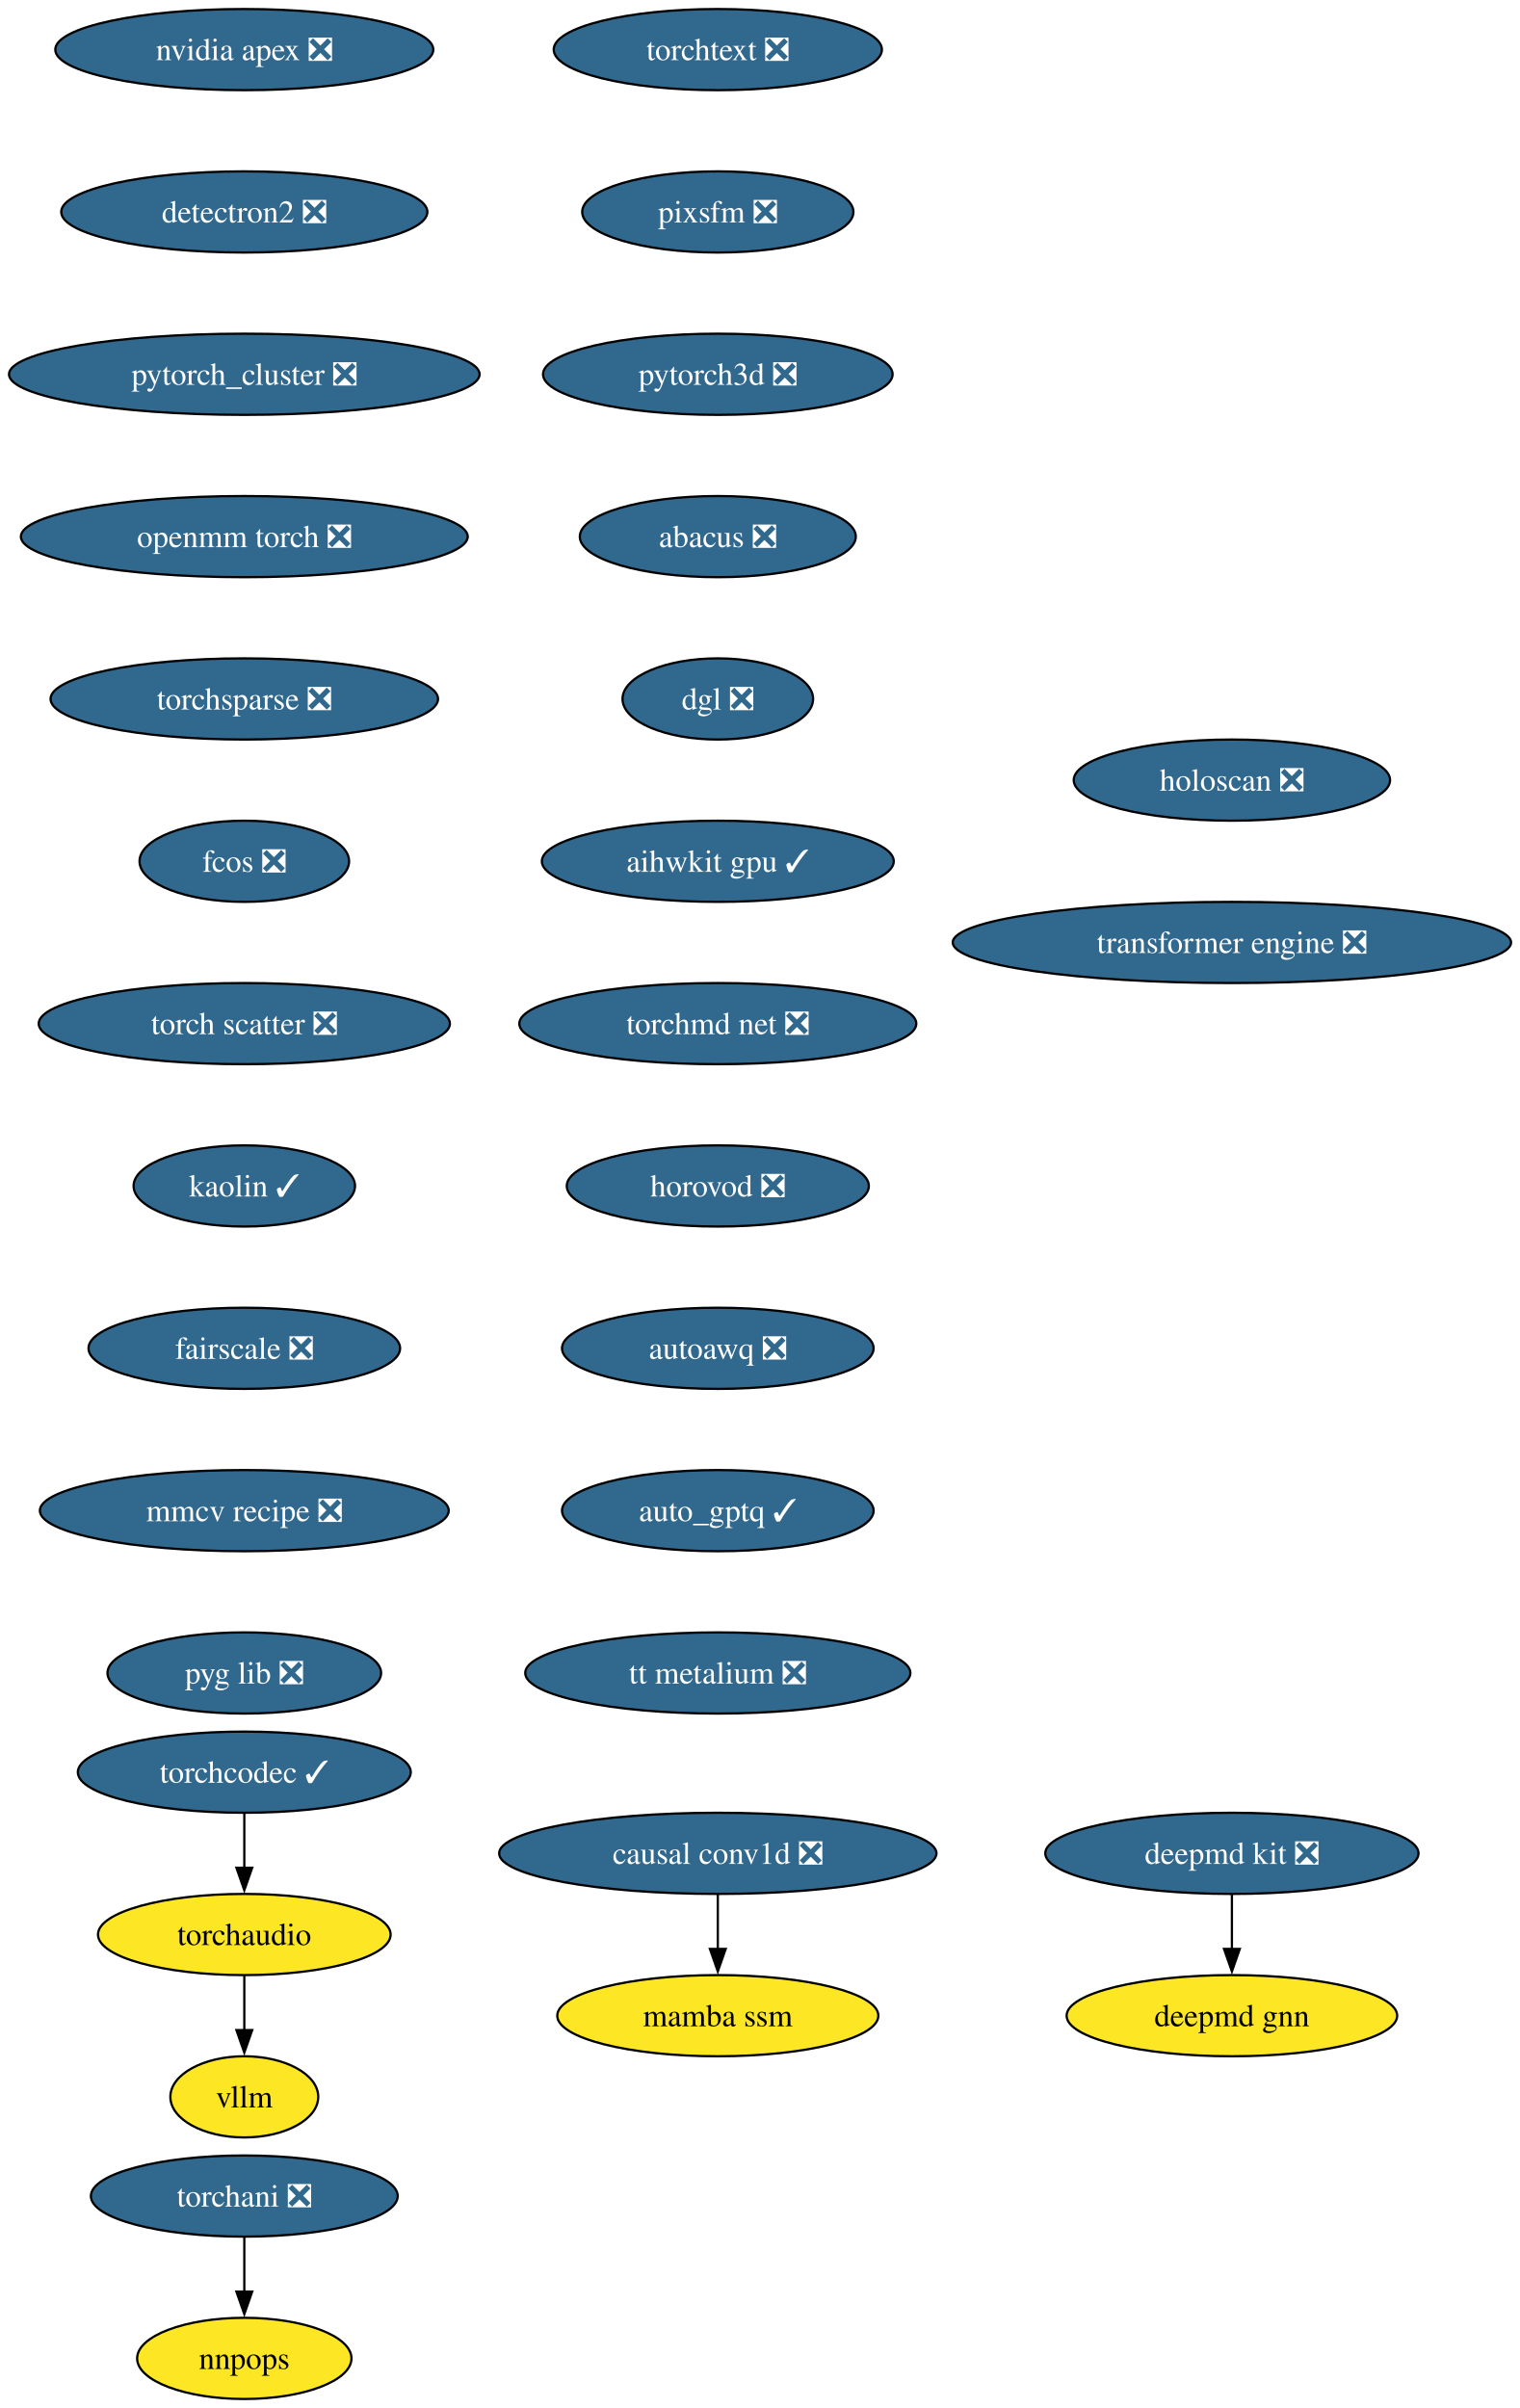
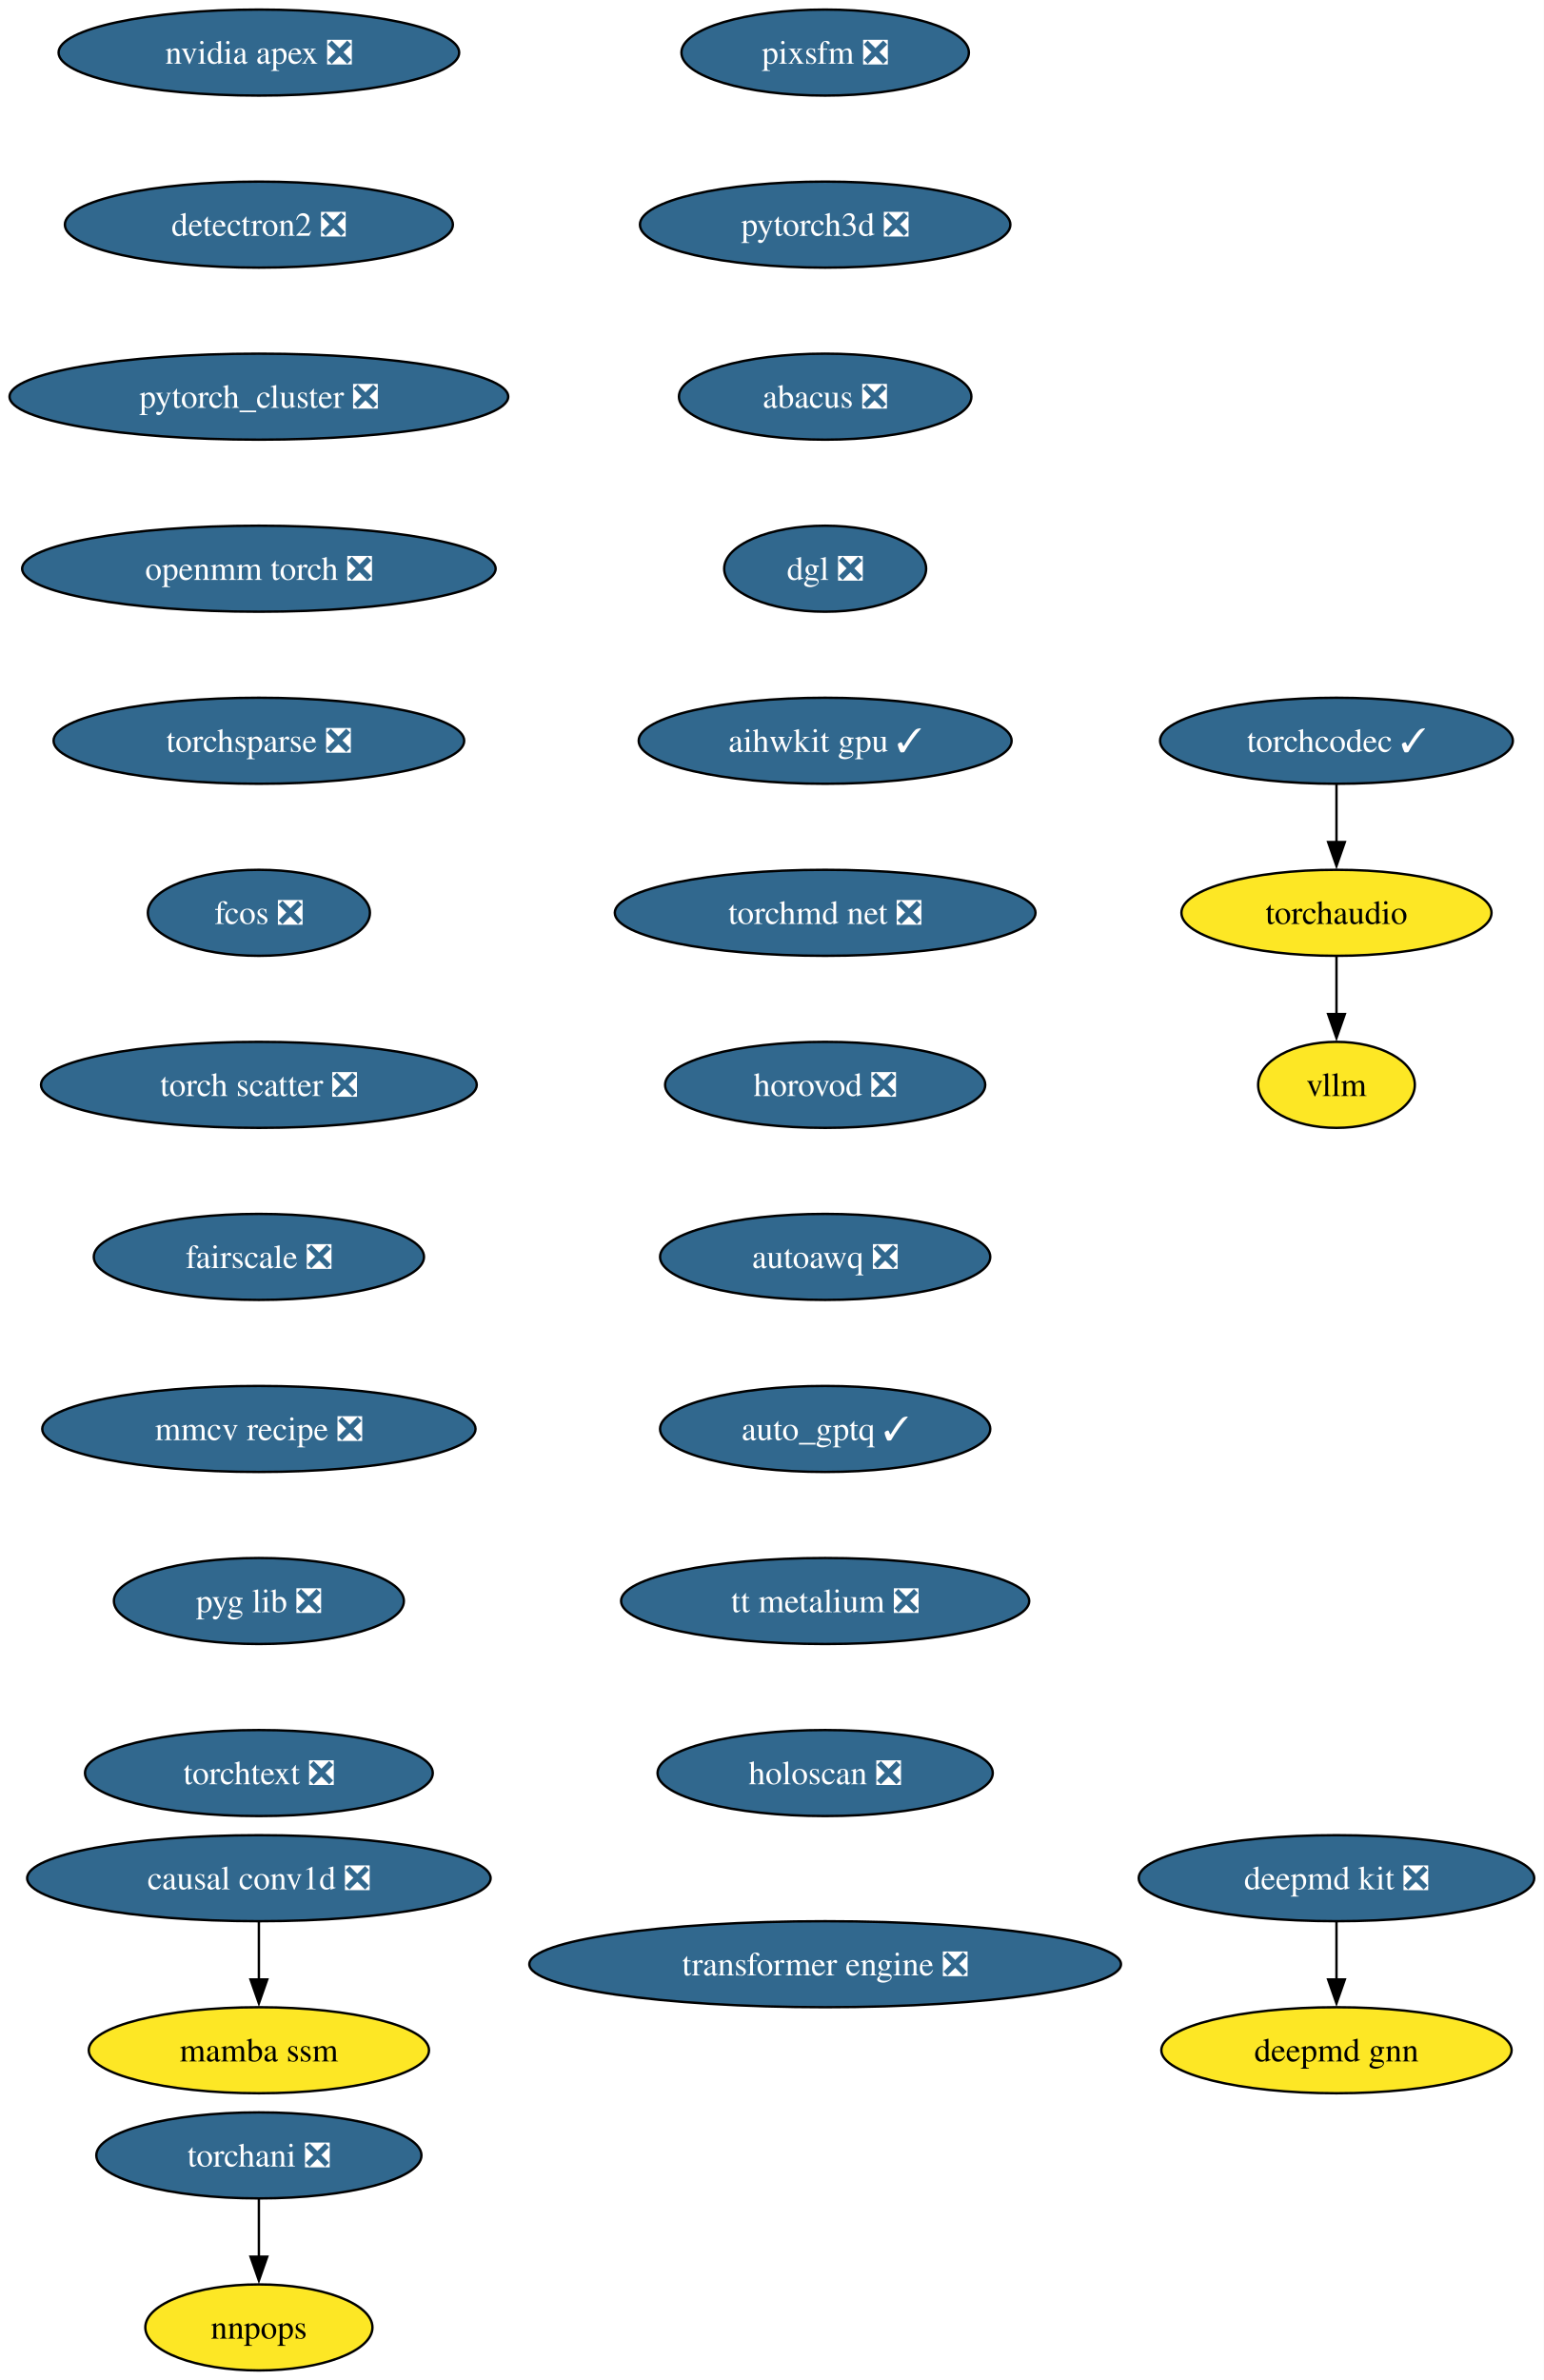
- <svg xmlns="http://www.w3.org/2000/svg" xmlns:xlink="http://www.w3.org/1999/xlink" width="674pt" height="1068pt" viewBox="0.00 0.00 674.00 1068.00">
-   <g id="graph0" class="graph" transform="scale(1 1) rotate(0) translate(4 1064)">
-     <polygon fill="white" stroke="none" points="-4,4 -4,-1064 670.16,-1064 670.16,4 -4,4" />
+ <svg xmlns="http://www.w3.org/2000/svg" xmlns:xlink="http://www.w3.org/1999/xlink" width="646pt" height="996pt" viewBox="0.00 0.00 646.00 996.00">
+   <g id="graph0" class="graph" transform="scale(1 1) rotate(0) translate(4 992)">
+     <polygon fill="white" stroke="none" points="-4,4 -4,-992 642.12,-992 642.12,4 -4,4" />
    <g id="node1" class="node">
      <g id="a_node1">
        <a xlink:href="https://github.com/conda-forge/deepmd-kit-feedstock/pull/106" xlink:title="deepmd kit ❎">
-           <ellipse fill="#31688e" stroke="black" cx="542.35" cy="-242" rx="82.77" ry="18" />
-           <text xml:space="preserve" text-anchor="middle" x="542.35" y="-237.32" font-family="Times,serif" font-size="14.00" fill="white">deepmd kit ❎</text>
+           <ellipse fill="#31688e" stroke="black" cx="555.35" cy="-206" rx="82.77" ry="18" />
+           <text xml:space="preserve" text-anchor="middle" x="555.35" y="-201.33" font-family="Times,serif" font-size="14.00" fill="white">deepmd kit ❎</text>
        </a>
      </g>
    </g>
    <g id="node2" class="node">
      <g id="a_node2">
        <a xlink:href="https://github.com/conda-forge/deepmd-gnn-feedstock" xlink:title="deepmd gnn">
-           <ellipse fill="#fde725" stroke="black" cx="542.35" cy="-170" rx="73.3" ry="18" />
-           <text xml:space="preserve" text-anchor="middle" x="542.35" y="-165.32" font-family="Times,serif" font-size="14.00">deepmd gnn</text>
+           <ellipse fill="#fde725" stroke="black" cx="555.35" cy="-134" rx="73.3" ry="18" />
+           <text xml:space="preserve" text-anchor="middle" x="555.35" y="-129.32" font-family="Times,serif" font-size="14.00">deepmd gnn</text>
        </a>
      </g>
    </g>
    <g id="edge1" class="edge">
-       <path fill="none" stroke="black" d="M542.35,-223.7C542.35,-216.41 542.35,-207.73 542.35,-199.54" />
-       <polygon fill="black" stroke="black" points="545.85,-199.62 542.35,-189.62 538.85,-199.62 545.85,-199.62" />
+       <path fill="none" stroke="black" d="M555.35,-187.7C555.35,-180.41 555.35,-171.73 555.35,-163.54" />
+       <polygon fill="black" stroke="black" points="558.85,-163.62 555.35,-153.62 551.85,-163.62 558.85,-163.62" />
    </g>
    <g id="node3" class="node">
      <g id="a_node3">
        <a xlink:href="https://github.com/conda-forge/nvidia-apex-feedstock/pull/61" xlink:title="nvidia apex ❎">
-           <ellipse fill="#31688e" stroke="black" cx="104.35" cy="-1042" rx="83.83" ry="18" />
-           <text xml:space="preserve" text-anchor="middle" x="104.35" y="-1037.33" font-family="Times,serif" font-size="14.00" fill="white">nvidia apex ❎</text>
+           <ellipse fill="#31688e" stroke="black" cx="104.35" cy="-970" rx="83.83" ry="18" />
+           <text xml:space="preserve" text-anchor="middle" x="104.35" y="-965.33" font-family="Times,serif" font-size="14.00" fill="white">nvidia apex ❎</text>
        </a>
      </g>
    </g>
    <g id="node4" class="node">
      <g id="a_node4">
        <a xlink:href="https://github.com/conda-forge/detectron2-feedstock/pull/53" xlink:title="detectron2 ❎">
-           <ellipse fill="#31688e" stroke="black" cx="104.35" cy="-970" rx="81.2" ry="18" />
-           <text xml:space="preserve" text-anchor="middle" x="104.35" y="-965.33" font-family="Times,serif" font-size="14.00" fill="white">detectron2 ❎</text>
+           <ellipse fill="#31688e" stroke="black" cx="104.35" cy="-898" rx="81.2" ry="18" />
+           <text xml:space="preserve" text-anchor="middle" x="104.35" y="-893.33" font-family="Times,serif" font-size="14.00" fill="white">detectron2 ❎</text>
        </a>
      </g>
    </g>
    <g id="node5" class="node">
      <g id="a_node5">
        <a xlink:href="https://github.com/conda-forge/pytorch_cluster-feedstock/pull/63" xlink:title="pytorch_cluster ❎">
-           <ellipse fill="#31688e" stroke="black" cx="104.35" cy="-898" rx="104.35" ry="18" />
-           <text xml:space="preserve" text-anchor="middle" x="104.35" y="-893.33" font-family="Times,serif" font-size="14.00" fill="white">pytorch_cluster ❎</text>
+           <ellipse fill="#31688e" stroke="black" cx="104.35" cy="-826" rx="104.35" ry="18" />
+           <text xml:space="preserve" text-anchor="middle" x="104.35" y="-821.33" font-family="Times,serif" font-size="14.00" fill="white">pytorch_cluster ❎</text>
        </a>
      </g>
    </g>
    <g id="node6" class="node">
      <g id="a_node6">
        <a xlink:href="https://github.com/conda-forge/openmm-torch-feedstock/pull/63" xlink:title="openmm torch ❎">
-           <ellipse fill="#31688e" stroke="black" cx="104.35" cy="-826" rx="99.08" ry="18" />
-           <text xml:space="preserve" text-anchor="middle" x="104.35" y="-821.33" font-family="Times,serif" font-size="14.00" fill="white">openmm torch ❎</text>
+           <ellipse fill="#31688e" stroke="black" cx="104.35" cy="-754" rx="99.08" ry="18" />
+           <text xml:space="preserve" text-anchor="middle" x="104.35" y="-749.33" font-family="Times,serif" font-size="14.00" fill="white">openmm torch ❎</text>
        </a>
      </g>
    </g>
    <g id="node9" class="node">
      <g id="a_node9">
        <a xlink:href="https://github.com/conda-forge/torchsparse-feedstock/pull/42" xlink:title="torchsparse ❎">
-           <ellipse fill="#31688e" stroke="black" cx="104.35" cy="-754" rx="85.93" ry="18" />
-           <text xml:space="preserve" text-anchor="middle" x="104.35" y="-749.33" font-family="Times,serif" font-size="14.00" fill="white">torchsparse ❎</text>
+           <ellipse fill="#31688e" stroke="black" cx="104.35" cy="-682" rx="85.93" ry="18" />
+           <text xml:space="preserve" text-anchor="middle" x="104.35" y="-677.33" font-family="Times,serif" font-size="14.00" fill="white">torchsparse ❎</text>
        </a>
      </g>
    </g>
    <g id="node7" class="node">
      <g id="a_node7">
        <a xlink:href="https://github.com/conda-forge/torchani-feedstock/pull/50" xlink:title="torchani ❎">
          <ellipse fill="#31688e" stroke="black" cx="104.35" cy="-90" rx="68.04" ry="18" />
          <text xml:space="preserve" text-anchor="middle" x="104.35" y="-85.33" font-family="Times,serif" font-size="14.00" fill="white">torchani ❎</text>
        </a>
      </g>
    </g>
    <g id="node8" class="node">
      <g id="a_node8">
        <a xlink:href="https://github.com/conda-forge/nnpops-feedstock" xlink:title="nnpops">
          <ellipse fill="#fde725" stroke="black" cx="104.35" cy="-18" rx="47.53" ry="18" />
          <text xml:space="preserve" text-anchor="middle" x="104.35" y="-13.32" font-family="Times,serif" font-size="14.00">nnpops</text>
        </a>
      </g>
    </g>
    <g id="edge5" class="edge">
      <path fill="none" stroke="black" d="M104.35,-71.7C104.35,-64.41 104.35,-55.73 104.35,-47.54" />
      <polygon fill="black" stroke="black" points="107.85,-47.62 104.35,-37.62 100.85,-47.62 107.85,-47.62" />
    </g>
    <g id="node10" class="node">
      <g id="a_node10">
        <a xlink:href="https://github.com/conda-forge/fcos-feedstock/pull/27" xlink:title="fcos ❎">
-           <ellipse fill="#31688e" stroke="black" cx="104.35" cy="-682" rx="46.47" ry="18" />
-           <text xml:space="preserve" text-anchor="middle" x="104.35" y="-677.33" font-family="Times,serif" font-size="14.00" fill="white">fcos ❎</text>
+           <ellipse fill="#31688e" stroke="black" cx="104.35" cy="-610" rx="46.47" ry="18" />
+           <text xml:space="preserve" text-anchor="middle" x="104.35" y="-605.33" font-family="Times,serif" font-size="14.00" fill="white">fcos ❎</text>
        </a>
      </g>
    </g>
    <g id="node11" class="node">
      <g id="a_node11">
        <a xlink:href="https://github.com/conda-forge/torch-scatter-feedstock/pull/45" xlink:title="torch scatter ❎">
-           <ellipse fill="#31688e" stroke="black" cx="104.35" cy="-610" rx="91.19" ry="18" />
-           <text xml:space="preserve" text-anchor="middle" x="104.35" y="-605.33" font-family="Times,serif" font-size="14.00" fill="white">torch scatter ❎</text>
+           <ellipse fill="#31688e" stroke="black" cx="104.35" cy="-538" rx="91.19" ry="18" />
+           <text xml:space="preserve" text-anchor="middle" x="104.35" y="-533.33" font-family="Times,serif" font-size="14.00" fill="white">torch scatter ❎</text>
        </a>
      </g>
    </g>
    <g id="node12" class="node">
      <g id="a_node12">
-         <a xlink:href="https://github.com/conda-forge/kaolin-feedstock/pull/44" xlink:title="kaolin ✓">
-           <ellipse fill="#31688e" stroke="black" cx="104.35" cy="-538" rx="49.1" ry="18" />
-           <text xml:space="preserve" text-anchor="middle" x="104.35" y="-533.33" font-family="Times,serif" font-size="14.00" fill="white">kaolin ✓</text>
-         </a>
-       </g>
-     </g>
-     <g id="node13" class="node">
-       <g id="a_node13">
        <a xlink:href="https://github.com/conda-forge/fairscale-feedstock/pull/42" xlink:title="fairscale ❎">
          <ellipse fill="#31688e" stroke="black" cx="104.35" cy="-466" rx="69.1" ry="18" />
          <text xml:space="preserve" text-anchor="middle" x="104.35" y="-461.32" font-family="Times,serif" font-size="14.00" fill="white">fairscale ❎</text>
        </a>
      </g>
    </g>
-     <g id="node14" class="node">
-       <g id="a_node14">
+     <g id="node13" class="node">
+       <g id="a_node13">
        <a xlink:href="https://github.com/conda-forge/mmcv-recipe-feedstock/pull/44" xlink:title="mmcv recipe ❎">
          <ellipse fill="#31688e" stroke="black" cx="104.35" cy="-394" rx="90.67" ry="18" />
          <text xml:space="preserve" text-anchor="middle" x="104.35" y="-389.32" font-family="Times,serif" font-size="14.00" fill="white">mmcv recipe ❎</text>
        </a>
      </g>
    </g>
-     <g id="node15" class="node">
-       <g id="a_node15">
+     <g id="node14" class="node">
+       <g id="a_node14">
        <a xlink:href="https://github.com/conda-forge/pyg-lib-feedstock/pull/40" xlink:title="pyg lib ❎">
          <ellipse fill="#31688e" stroke="black" cx="104.35" cy="-322" rx="60.68" ry="18" />
          <text xml:space="preserve" text-anchor="middle" x="104.35" y="-317.32" font-family="Times,serif" font-size="14.00" fill="white">pyg lib ❎</text>
        </a>
      </g>
    </g>
+     <g id="node15" class="node">
+       <g id="a_node15">
+         <a xlink:href="https://github.com/conda-forge/torchtext-feedstock/pull/35" xlink:title="torchtext ❎">
+           <ellipse fill="#31688e" stroke="black" cx="104.35" cy="-250" rx="72.78" ry="18" />
+           <text xml:space="preserve" text-anchor="middle" x="104.35" y="-245.32" font-family="Times,serif" font-size="14.00" fill="white">torchtext ❎</text>
+         </a>
+       </g>
+     </g>
    <g id="node16" class="node">
      <g id="a_node16">
-         <a xlink:href="https://github.com/conda-forge/torchtext-feedstock/pull/35" xlink:title="torchtext ❎">
-           <ellipse fill="#31688e" stroke="black" cx="314.35" cy="-1042" rx="72.78" ry="18" />
-           <text xml:space="preserve" text-anchor="middle" x="314.35" y="-1037.33" font-family="Times,serif" font-size="14.00" fill="white">torchtext ❎</text>
+         <a xlink:href="https://github.com/conda-forge/pixsfm-feedstock/pull/39" xlink:title="pixsfm ❎">
+           <ellipse fill="#31688e" stroke="black" cx="341.35" cy="-970" rx="60.15" ry="18" />
+           <text xml:space="preserve" text-anchor="middle" x="341.35" y="-965.33" font-family="Times,serif" font-size="14.00" fill="white">pixsfm ❎</text>
        </a>
      </g>
    </g>
    <g id="node17" class="node">
      <g id="a_node17">
-         <a xlink:href="https://github.com/conda-forge/pixsfm-feedstock/pull/39" xlink:title="pixsfm ❎">
-           <ellipse fill="#31688e" stroke="black" cx="314.35" cy="-970" rx="60.15" ry="18" />
-           <text xml:space="preserve" text-anchor="middle" x="314.35" y="-965.33" font-family="Times,serif" font-size="14.00" fill="white">pixsfm ❎</text>
+         <a xlink:href="https://github.com/conda-forge/pytorch3d-feedstock/pull/29" xlink:title="pytorch3d ❎">
+           <ellipse fill="#31688e" stroke="black" cx="341.35" cy="-898" rx="77.52" ry="18" />
+           <text xml:space="preserve" text-anchor="middle" x="341.35" y="-893.33" font-family="Times,serif" font-size="14.00" fill="white">pytorch3d ❎</text>
        </a>
      </g>
    </g>
    <g id="node18" class="node">
      <g id="a_node18">
-         <a xlink:href="https://github.com/conda-forge/pytorch3d-feedstock/pull/29" xlink:title="pytorch3d ❎">
-           <ellipse fill="#31688e" stroke="black" cx="314.35" cy="-898" rx="77.52" ry="18" />
-           <text xml:space="preserve" text-anchor="middle" x="314.35" y="-893.33" font-family="Times,serif" font-size="14.00" fill="white">pytorch3d ❎</text>
+         <a xlink:href="https://github.com/conda-forge/abacus-feedstock/pull/71" xlink:title="abacus ❎">
+           <ellipse fill="#31688e" stroke="black" cx="341.35" cy="-826" rx="61.2" ry="18" />
+           <text xml:space="preserve" text-anchor="middle" x="341.35" y="-821.33" font-family="Times,serif" font-size="14.00" fill="white">abacus ❎</text>
        </a>
      </g>
    </g>
    <g id="node19" class="node">
      <g id="a_node19">
-         <a xlink:href="https://github.com/conda-forge/abacus-feedstock/pull/71" xlink:title="abacus ❎">
-           <ellipse fill="#31688e" stroke="black" cx="314.35" cy="-826" rx="61.2" ry="18" />
-           <text xml:space="preserve" text-anchor="middle" x="314.35" y="-821.33" font-family="Times,serif" font-size="14.00" fill="white">abacus ❎</text>
+         <a xlink:href="https://github.com/conda-forge/dgl-feedstock/pull/60" xlink:title="dgl ❎">
+           <ellipse fill="#31688e" stroke="black" cx="341.35" cy="-754" rx="42.26" ry="18" />
+           <text xml:space="preserve" text-anchor="middle" x="341.35" y="-749.33" font-family="Times,serif" font-size="14.00" fill="white">dgl ❎</text>
        </a>
      </g>
    </g>
    <g id="node20" class="node">
      <g id="a_node20">
-         <a xlink:href="https://github.com/conda-forge/dgl-feedstock/pull/60" xlink:title="dgl ❎">
-           <ellipse fill="#31688e" stroke="black" cx="314.35" cy="-754" rx="42.26" ry="18" />
-           <text xml:space="preserve" text-anchor="middle" x="314.35" y="-749.33" font-family="Times,serif" font-size="14.00" fill="white">dgl ❎</text>
+         <a xlink:href="https://github.com/conda-forge/aihwkit-gpu-feedstock/pull/28" xlink:title="aihwkit gpu ✓">
+           <ellipse fill="#31688e" stroke="black" cx="341.35" cy="-682" rx="78.04" ry="18" />
+           <text xml:space="preserve" text-anchor="middle" x="341.35" y="-677.33" font-family="Times,serif" font-size="14.00" fill="white">aihwkit gpu ✓</text>
        </a>
      </g>
    </g>
    <g id="node21" class="node">
      <g id="a_node21">
-         <a xlink:href="https://github.com/conda-forge/aihwkit-gpu-feedstock/pull/28" xlink:title="aihwkit gpu ✓">
-           <ellipse fill="#31688e" stroke="black" cx="314.35" cy="-682" rx="78.04" ry="18" />
-           <text xml:space="preserve" text-anchor="middle" x="314.35" y="-677.33" font-family="Times,serif" font-size="14.00" fill="white">aihwkit gpu ✓</text>
+         <a xlink:href="https://github.com/conda-forge/torchmd-net-feedstock/pull/66" xlink:title="torchmd net ❎">
+           <ellipse fill="#31688e" stroke="black" cx="341.35" cy="-610" rx="88.04" ry="18" />
+           <text xml:space="preserve" text-anchor="middle" x="341.35" y="-605.33" font-family="Times,serif" font-size="14.00" fill="white">torchmd net ❎</text>
        </a>
      </g>
    </g>
    <g id="node22" class="node">
      <g id="a_node22">
-         <a xlink:href="https://github.com/conda-forge/torchmd-net-feedstock/pull/66" xlink:title="torchmd net ❎">
-           <ellipse fill="#31688e" stroke="black" cx="314.35" cy="-610" rx="88.04" ry="18" />
-           <text xml:space="preserve" text-anchor="middle" x="314.35" y="-605.33" font-family="Times,serif" font-size="14.00" fill="white">torchmd net ❎</text>
+         <a xlink:href="https://github.com/conda-forge/horovod-feedstock/pull/29" xlink:title="horovod ❎">
+           <ellipse fill="#31688e" stroke="black" cx="341.35" cy="-538" rx="66.99" ry="18" />
+           <text xml:space="preserve" text-anchor="middle" x="341.35" y="-533.33" font-family="Times,serif" font-size="14.00" fill="white">horovod ❎</text>
        </a>
      </g>
    </g>
    <g id="node23" class="node">
      <g id="a_node23">
-         <a xlink:href="https://github.com/conda-forge/horovod-feedstock/pull/29" xlink:title="horovod ❎">
-           <ellipse fill="#31688e" stroke="black" cx="314.35" cy="-538" rx="66.99" ry="18" />
-           <text xml:space="preserve" text-anchor="middle" x="314.35" y="-533.33" font-family="Times,serif" font-size="14.00" fill="white">horovod ❎</text>
+         <a xlink:href="https://github.com/conda-forge/autoawq-feedstock/pull/33" xlink:title="autoawq ❎">
+           <ellipse fill="#31688e" stroke="black" cx="341.35" cy="-466" rx="69.1" ry="18" />
+           <text xml:space="preserve" text-anchor="middle" x="341.35" y="-461.32" font-family="Times,serif" font-size="14.00" fill="white">autoawq ❎</text>
        </a>
      </g>
    </g>
    <g id="node24" class="node">
      <g id="a_node24">
-         <a xlink:href="https://github.com/conda-forge/autoawq-feedstock/pull/33" xlink:title="autoawq ❎">
-           <ellipse fill="#31688e" stroke="black" cx="314.35" cy="-466" rx="69.1" ry="18" />
-           <text xml:space="preserve" text-anchor="middle" x="314.35" y="-461.32" font-family="Times,serif" font-size="14.00" fill="white">autoawq ❎</text>
+         <a xlink:href="https://github.com/conda-forge/auto_gptq-feedstock/pull/18" xlink:title="auto_gptq ✓">
+           <ellipse fill="#31688e" stroke="black" cx="341.35" cy="-394" rx="69.1" ry="18" />
+           <text xml:space="preserve" text-anchor="middle" x="341.35" y="-389.32" font-family="Times,serif" font-size="14.00" fill="white">auto_gptq ✓</text>
        </a>
      </g>
    </g>
    <g id="node25" class="node">
      <g id="a_node25">
-         <a xlink:href="https://github.com/conda-forge/auto_gptq-feedstock/pull/18" xlink:title="auto_gptq ✓">
-           <ellipse fill="#31688e" stroke="black" cx="314.35" cy="-394" rx="69.1" ry="18" />
-           <text xml:space="preserve" text-anchor="middle" x="314.35" y="-389.32" font-family="Times,serif" font-size="14.00" fill="white">auto_gptq ✓</text>
+         <a xlink:href="https://github.com/conda-forge/tt-metalium-feedstock/pull/15" xlink:title="tt metalium ❎">
+           <ellipse fill="#31688e" stroke="black" cx="341.35" cy="-322" rx="85.41" ry="18" />
+           <text xml:space="preserve" text-anchor="middle" x="341.35" y="-317.32" font-family="Times,serif" font-size="14.00" fill="white">tt metalium ❎</text>
+         </a>
+       </g>
+     </g>
+     <g id="node28" class="node">
+       <g id="a_node28">
+         <a xlink:href="https://github.com/conda-forge/holoscan-feedstock/pull/14" xlink:title="holoscan ❎">
+           <ellipse fill="#31688e" stroke="black" cx="341.35" cy="-250" rx="70.15" ry="18" />
+           <text xml:space="preserve" text-anchor="middle" x="341.35" y="-245.32" font-family="Times,serif" font-size="14.00" fill="white">holoscan ❎</text>
        </a>
      </g>
    </g>
    <g id="node26" class="node">
      <g id="a_node26">
-         <a xlink:href="https://github.com/conda-forge/tt-metalium-feedstock/pull/15" xlink:title="tt metalium ❎">
-           <ellipse fill="#31688e" stroke="black" cx="314.35" cy="-322" rx="85.41" ry="18" />
-           <text xml:space="preserve" text-anchor="middle" x="314.35" y="-317.32" font-family="Times,serif" font-size="14.00" fill="white">tt metalium ❎</text>
+         <a xlink:href="https://github.com/conda-forge/torchaudio-feedstock" xlink:title="torchaudio">
+           <ellipse fill="#fde725" stroke="black" cx="555.35" cy="-610" rx="64.89" ry="18" />
+           <text xml:space="preserve" text-anchor="middle" x="555.35" y="-605.33" font-family="Times,serif" font-size="14.00">torchaudio</text>
        </a>
      </g>
    </g>
    <g id="node27" class="node">
      <g id="a_node27">
-         <a xlink:href="https://github.com/conda-forge/torchaudio-feedstock" xlink:title="torchaudio">
-           <ellipse fill="#fde725" stroke="black" cx="104.35" cy="-206" rx="64.89" ry="18" />
-           <text xml:space="preserve" text-anchor="middle" x="104.35" y="-201.33" font-family="Times,serif" font-size="14.00">torchaudio</text>
-         </a>
-       </g>
-     </g>
-     <g id="node28" class="node">
-       <g id="a_node28">
        <a xlink:href="https://github.com/conda-forge/vllm-feedstock" xlink:title="vllm">
-           <ellipse fill="#fde725" stroke="black" cx="104.35" cy="-134" rx="32.79" ry="18" />
-           <text xml:space="preserve" text-anchor="middle" x="104.35" y="-129.32" font-family="Times,serif" font-size="14.00">vllm</text>
-         </a>
-       </g>
-     </g>
-     <g id="edge23" class="edge">
-       <path fill="none" stroke="black" d="M104.35,-187.7C104.35,-180.41 104.35,-171.73 104.35,-163.54" />
-       <polygon fill="black" stroke="black" points="107.85,-163.62 104.35,-153.62 100.85,-163.62 107.85,-163.62" />
+           <ellipse fill="#fde725" stroke="black" cx="555.35" cy="-538" rx="32.79" ry="18" />
+           <text xml:space="preserve" text-anchor="middle" x="555.35" y="-533.33" font-family="Times,serif" font-size="14.00">vllm</text>
+         </a>
+       </g>
+     </g>
+     <g id="edge22" class="edge">
+       <path fill="none" stroke="black" d="M555.35,-591.7C555.35,-584.41 555.35,-575.73 555.35,-567.54" />
+       <polygon fill="black" stroke="black" points="558.85,-567.62 555.35,-557.62 551.85,-567.62 558.85,-567.62" />
    </g>
    <g id="node29" class="node">
      <g id="a_node29">
-         <a xlink:href="https://github.com/conda-forge/holoscan-feedstock/pull/14" xlink:title="holoscan ❎">
-           <ellipse fill="#31688e" stroke="black" cx="542.35" cy="-718" rx="70.15" ry="18" />
-           <text xml:space="preserve" text-anchor="middle" x="542.35" y="-713.33" font-family="Times,serif" font-size="14.00" fill="white">holoscan ❎</text>
-         </a>
-       </g>
+         <a xlink:href="https://github.com/conda-forge/torchcodec-feedstock/pull/35" xlink:title="torchcodec ✓">
+           <ellipse fill="#31688e" stroke="black" cx="555.35" cy="-682" rx="73.83" ry="18" />
+           <text xml:space="preserve" text-anchor="middle" x="555.35" y="-677.33" font-family="Times,serif" font-size="14.00" fill="white">torchcodec ✓</text>
+         </a>
+       </g>
+     </g>
+     <g id="edge24" class="edge">
+       <path fill="none" stroke="black" d="M555.35,-663.7C555.35,-656.41 555.35,-647.73 555.35,-639.54" />
+       <polygon fill="black" stroke="black" points="558.85,-639.62 555.35,-629.62 551.85,-639.62 558.85,-639.62" />
    </g>
    <g id="node30" class="node">
      <g id="a_node30">
        <a xlink:href="https://github.com/conda-forge/transformer-engine-feedstock/pull/18" xlink:title="transformer engine ❎">
-           <ellipse fill="#31688e" stroke="black" cx="542.35" cy="-646" rx="123.81" ry="18" />
-           <text xml:space="preserve" text-anchor="middle" x="542.35" y="-641.33" font-family="Times,serif" font-size="14.00" fill="white">transformer engine ❎</text>
+           <ellipse fill="#31688e" stroke="black" cx="341.35" cy="-170" rx="123.81" ry="18" />
+           <text xml:space="preserve" text-anchor="middle" x="341.35" y="-165.32" font-family="Times,serif" font-size="14.00" fill="white">transformer engine ❎</text>
        </a>
      </g>
    </g>
    <g id="node31" class="node">
      <g id="a_node31">
-         <a xlink:href="https://github.com/conda-forge/torchcodec-feedstock/pull/35" xlink:title="torchcodec ✓">
-           <ellipse fill="#31688e" stroke="black" cx="104.35" cy="-278" rx="73.83" ry="18" />
-           <text xml:space="preserve" text-anchor="middle" x="104.35" y="-273.32" font-family="Times,serif" font-size="14.00" fill="white">torchcodec ✓</text>
-         </a>
-       </g>
-     </g>
-     <g id="edge25" class="edge">
-       <path fill="none" stroke="black" d="M104.35,-259.7C104.35,-252.41 104.35,-243.73 104.35,-235.54" />
-       <polygon fill="black" stroke="black" points="107.85,-235.62 104.35,-225.62 100.85,-235.62 107.85,-235.62" />
+         <a xlink:href="https://github.com/conda-forge/causal-conv1d-feedstock/pull/20" xlink:title="causal conv1d ❎">
+           <ellipse fill="#31688e" stroke="black" cx="104.35" cy="-206" rx="96.98" ry="18" />
+           <text xml:space="preserve" text-anchor="middle" x="104.35" y="-201.33" font-family="Times,serif" font-size="14.00" fill="white">causal conv1d ❎</text>
+         </a>
+       </g>
    </g>
    <g id="node32" class="node">
      <g id="a_node32">
-         <a xlink:href="https://github.com/conda-forge/causal-conv1d-feedstock/pull/20" xlink:title="causal conv1d ❎">
-           <ellipse fill="#31688e" stroke="black" cx="314.35" cy="-242" rx="96.98" ry="18" />
-           <text xml:space="preserve" text-anchor="middle" x="314.35" y="-237.32" font-family="Times,serif" font-size="14.00" fill="white">causal conv1d ❎</text>
-         </a>
-       </g>
-     </g>
-     <g id="node33" class="node">
-       <g id="a_node33">
        <a xlink:href="https://github.com/conda-forge/mamba-ssm-feedstock" xlink:title="mamba ssm">
-           <ellipse fill="#fde725" stroke="black" cx="314.35" cy="-170" rx="71.2" ry="18" />
-           <text xml:space="preserve" text-anchor="middle" x="314.35" y="-165.32" font-family="Times,serif" font-size="14.00">mamba ssm</text>
-         </a>
-       </g>
-     </g>
-     <g id="edge26" class="edge">
-       <path fill="none" stroke="black" d="M314.35,-223.7C314.35,-216.41 314.35,-207.73 314.35,-199.54" />
-       <polygon fill="black" stroke="black" points="317.85,-199.62 314.35,-189.62 310.85,-199.62 317.85,-199.62" />
+           <ellipse fill="#fde725" stroke="black" cx="104.35" cy="-134" rx="71.2" ry="18" />
+           <text xml:space="preserve" text-anchor="middle" x="104.35" y="-129.32" font-family="Times,serif" font-size="14.00">mamba ssm</text>
+         </a>
+       </g>
+     </g>
+     <g id="edge25" class="edge">
+       <path fill="none" stroke="black" d="M104.35,-187.7C104.35,-180.41 104.35,-171.73 104.35,-163.54" />
+       <polygon fill="black" stroke="black" points="107.85,-163.62 104.35,-153.62 100.85,-163.62 107.85,-163.62" />
    </g>
  </g>
</svg>
